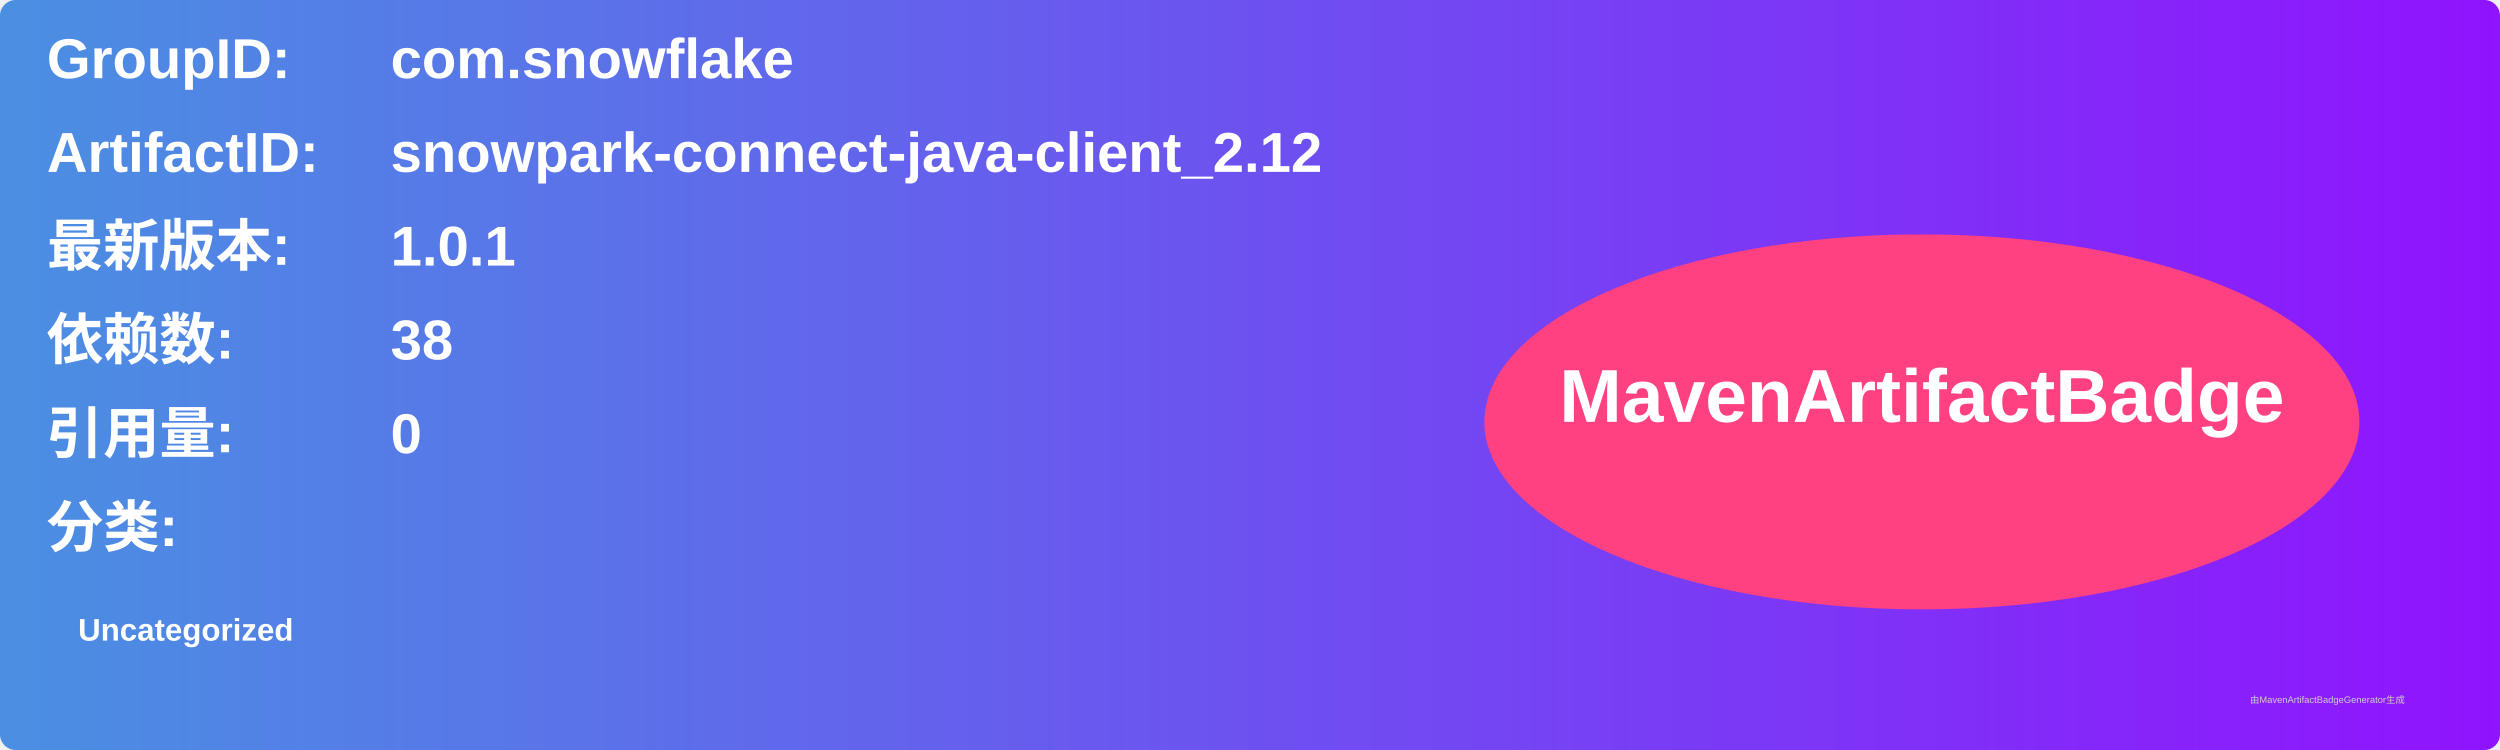
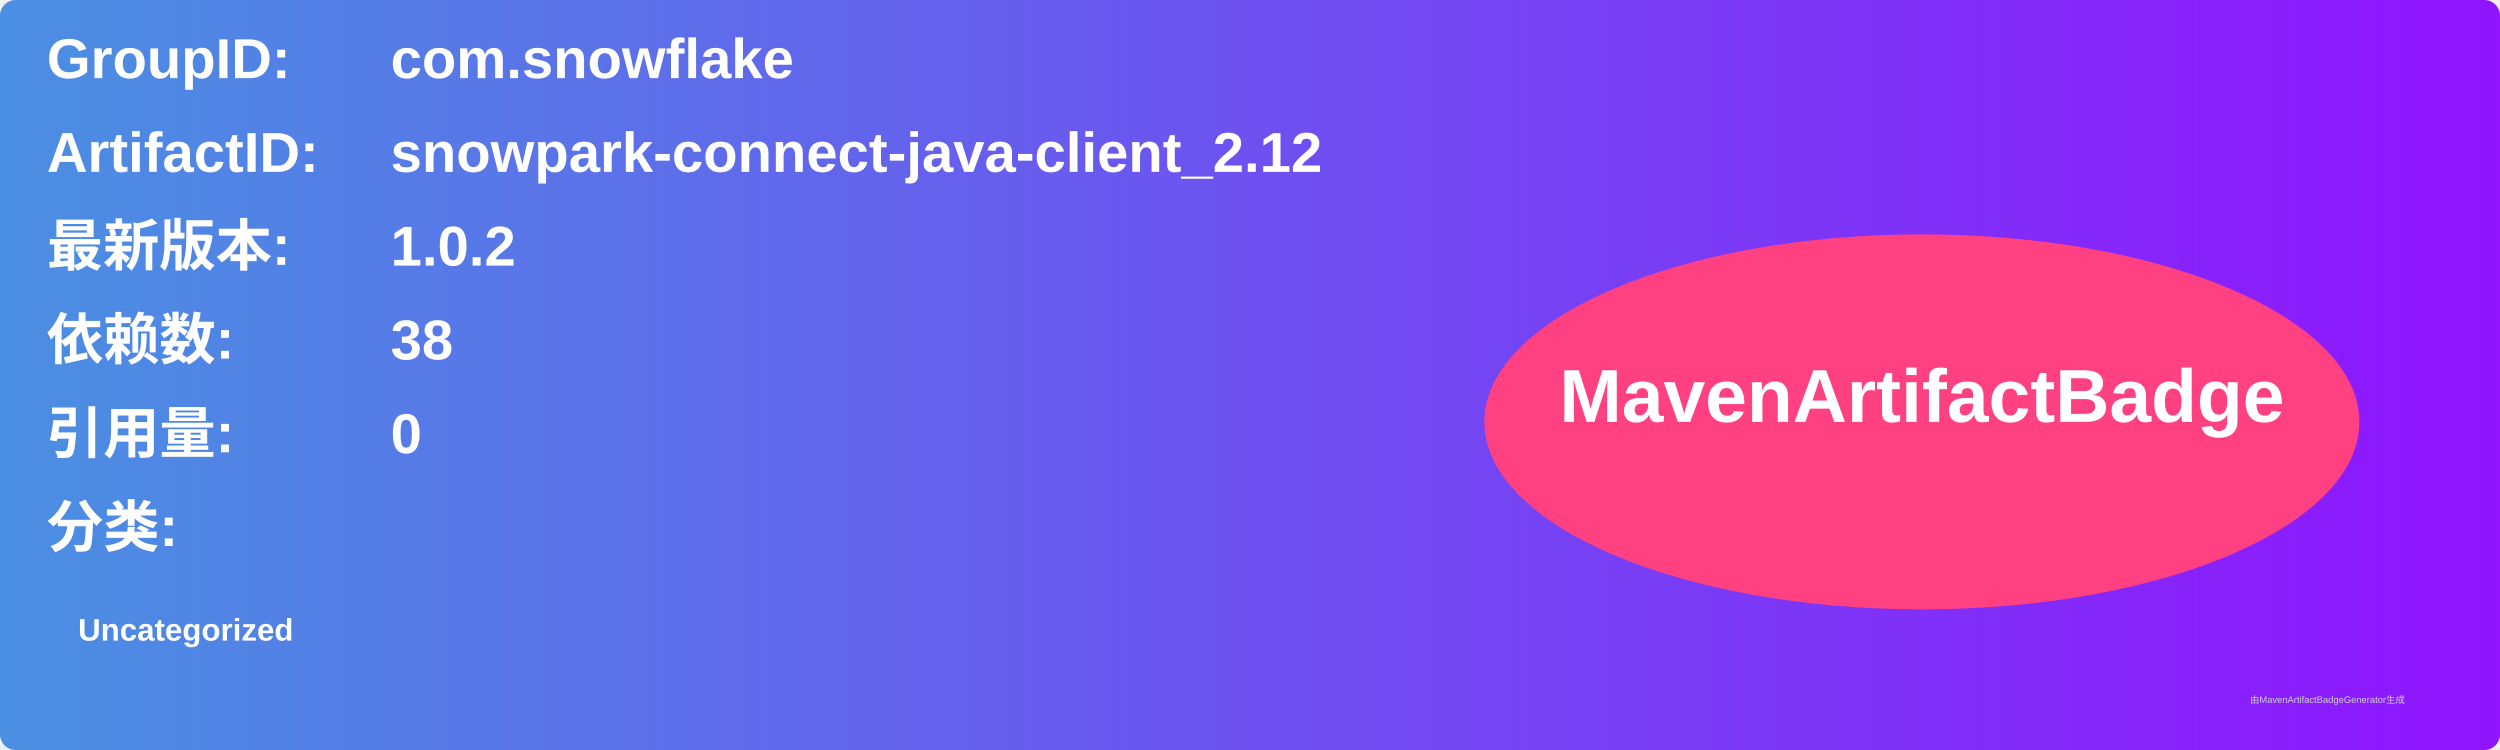
<svg xmlns="http://www.w3.org/2000/svg" width="800" height="240" viewBox="0 0 800 240">
  <linearGradient id="grad" x1="0%" y1="0%" x2="100%" y2="0%">
    <stop offset="0%" stop-color="#4a90e2" />
    <stop offset="100%" stop-color="#9013fe" />
  </linearGradient>
  <rect width="100%" height="100%" rx="5" ry="5" fill="url(#grad)" />
  <g transform="translate(15, 15)">
    <text x="0" y="10" font-family="Arial" font-size="18" fill="white" font-weight="bold" width="260">GroupID:</text>
    <text x="110" y="10" font-family="Arial" font-size="18" fill="white" font-weight="bold" width="460">com.snowflake</text>
    <text x="0" y="40" font-family="Arial" font-size="18" fill="white" font-weight="bold" width="260">ArtifactID:</text>
    <text x="110" y="40" font-family="Arial" font-size="18" fill="white" font-weight="bold" width="460">snowpark-connect-java-client_2.12</text>
    <text x="0" y="70" font-family="Arial" font-size="18" fill="white" font-weight="bold">最新版本:</text>
    <text x="110" y="70" font-family="Arial" font-size="18" fill="white" font-weight="bold">
-       <tspan font-weight="bold">1.0.1</tspan>
+       <tspan font-weight="bold">1.0.2</tspan>
    </text>
    <text x="0" y="100" font-family="Arial" font-size="18" fill="white" font-weight="bold">依赖数: </text>
    <text x="110" y="100" font-family="Arial" font-size="18" fill="white">
      <tspan font-weight="bold">38</tspan>
    </text>
    <text x="0" y="130" font-family="Arial" font-size="18" fill="white" font-weight="bold">引用量: </text>
    <text x="110" y="130" font-family="Arial" font-size="18" fill="white">
      <tspan font-weight="bold">0</tspan>
    </text>
    <text x="0" y="160" font-family="Arial" font-size="18" fill="white" font-weight="bold">分类:</text>
    <text x="10" y="190" font-family="Arial" font-size="10" fill="white">
      <tspan font-weight="bold">Uncategorized</tspan>
    </text>
    <ellipse cx="600" cy="120" rx="140" ry="60" fill="#ff4081" />
    <text x="600" y="120" text-anchor="middle" font-family="Arial" font-size="24" fill="white" font-weight="bold">MavenArtifactBadge</text>
  </g>
  <text x="720" y="225" font-family="Arial" font-size="3" fill="#d0d0d0">由MavenArtifactBadgeGenerator生成</text>
</svg>
